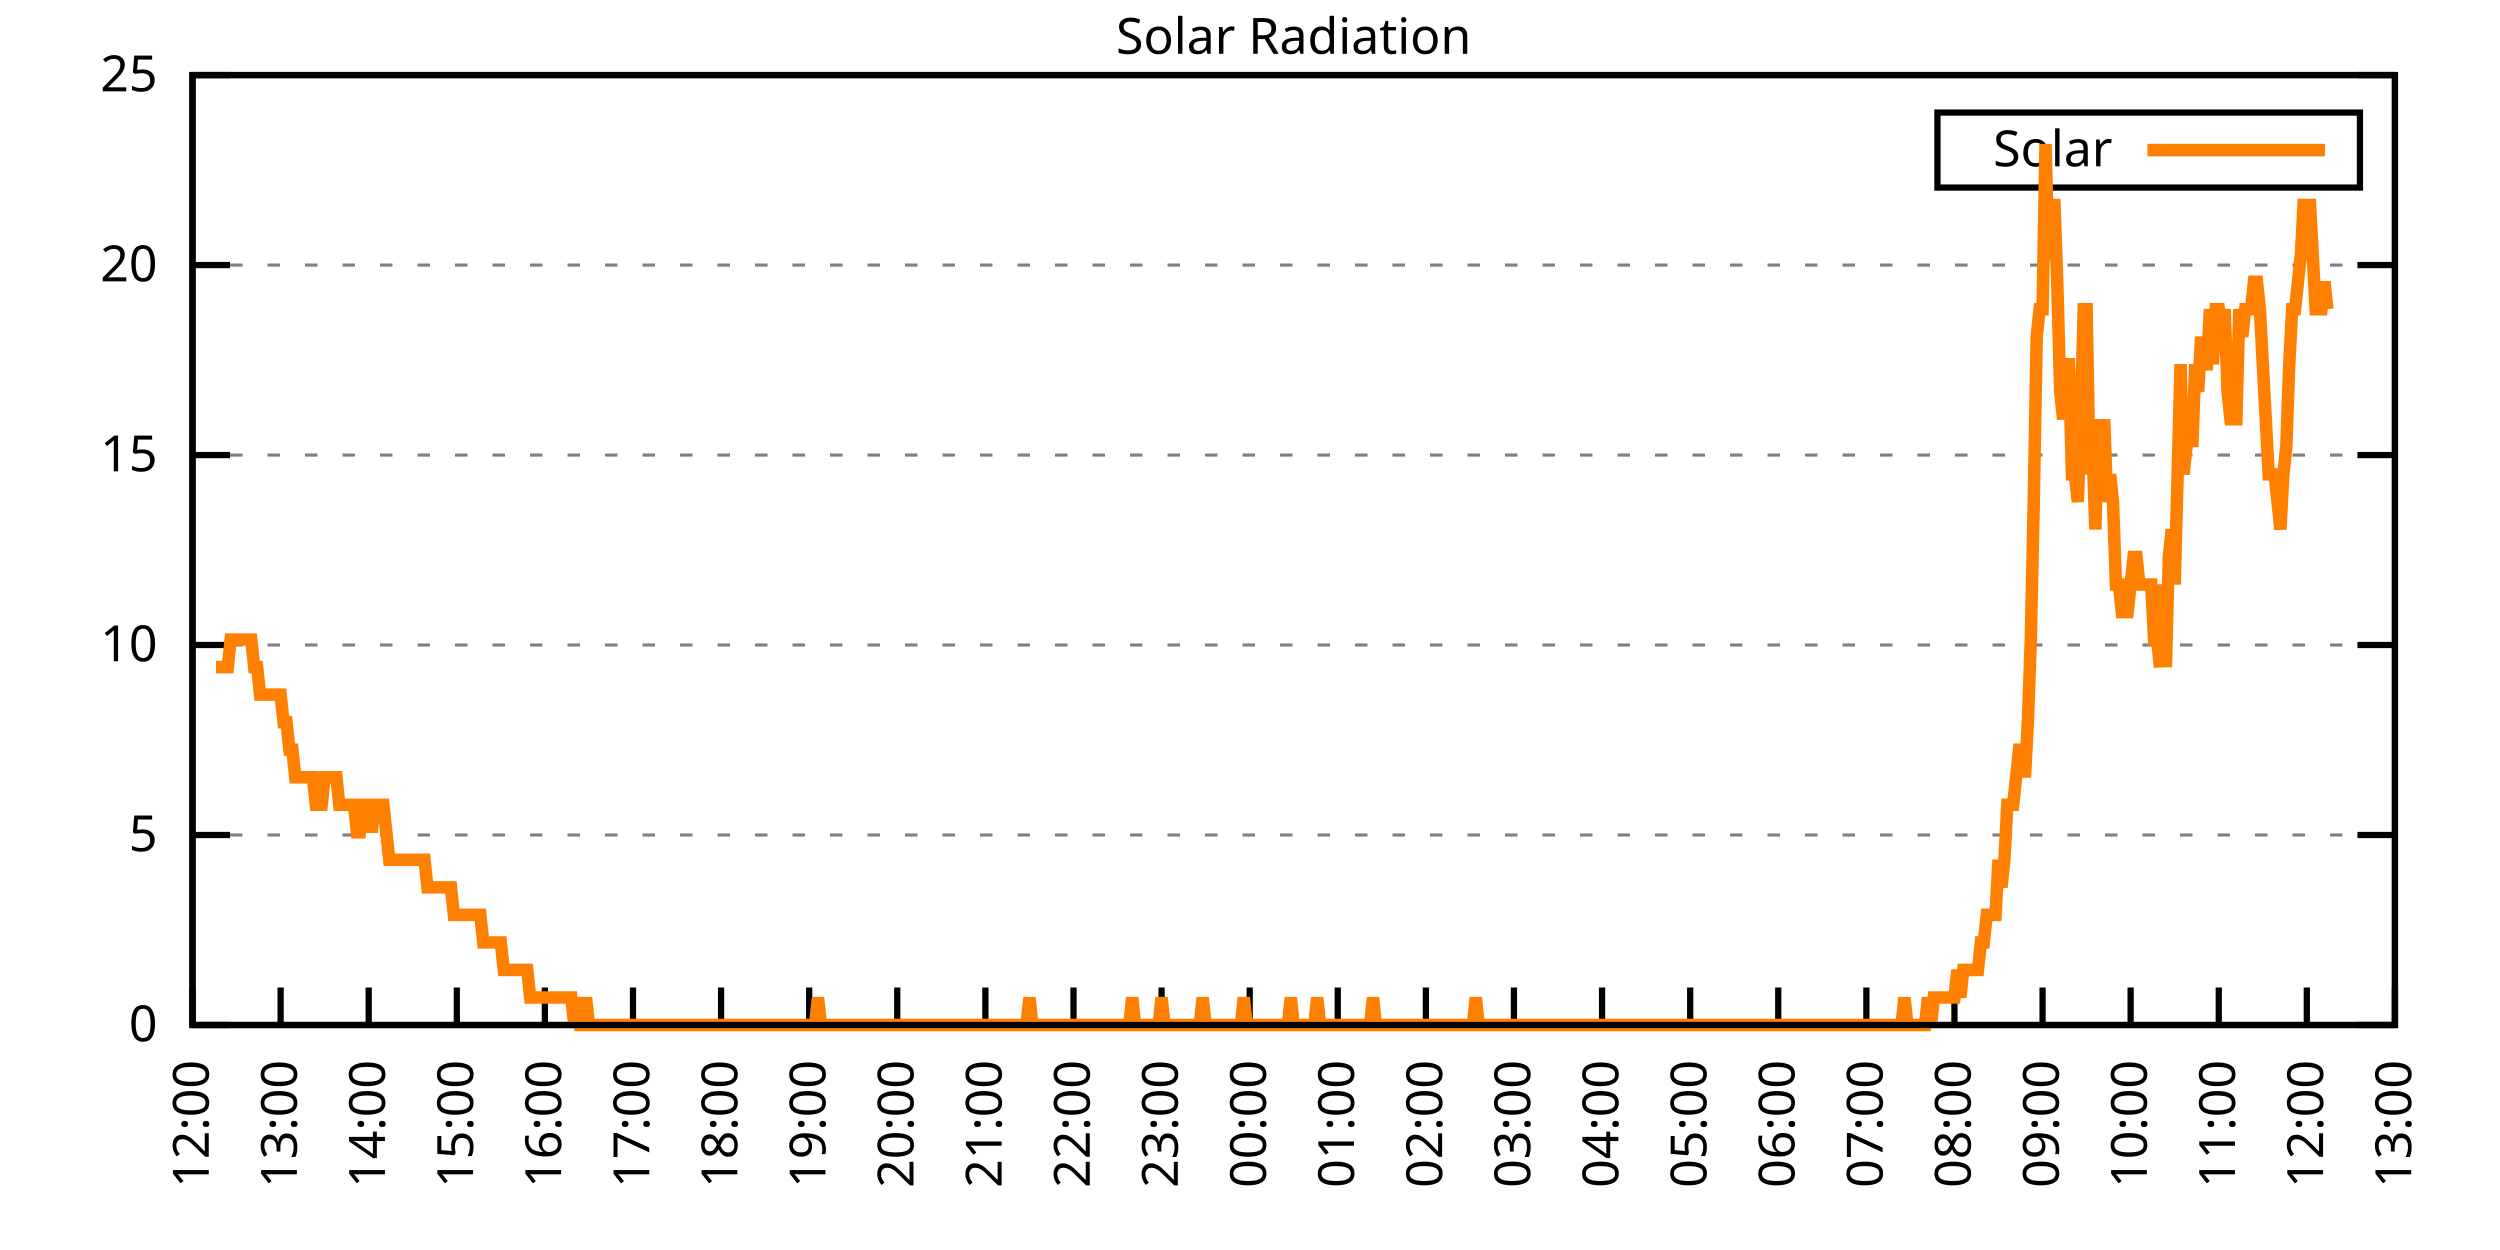
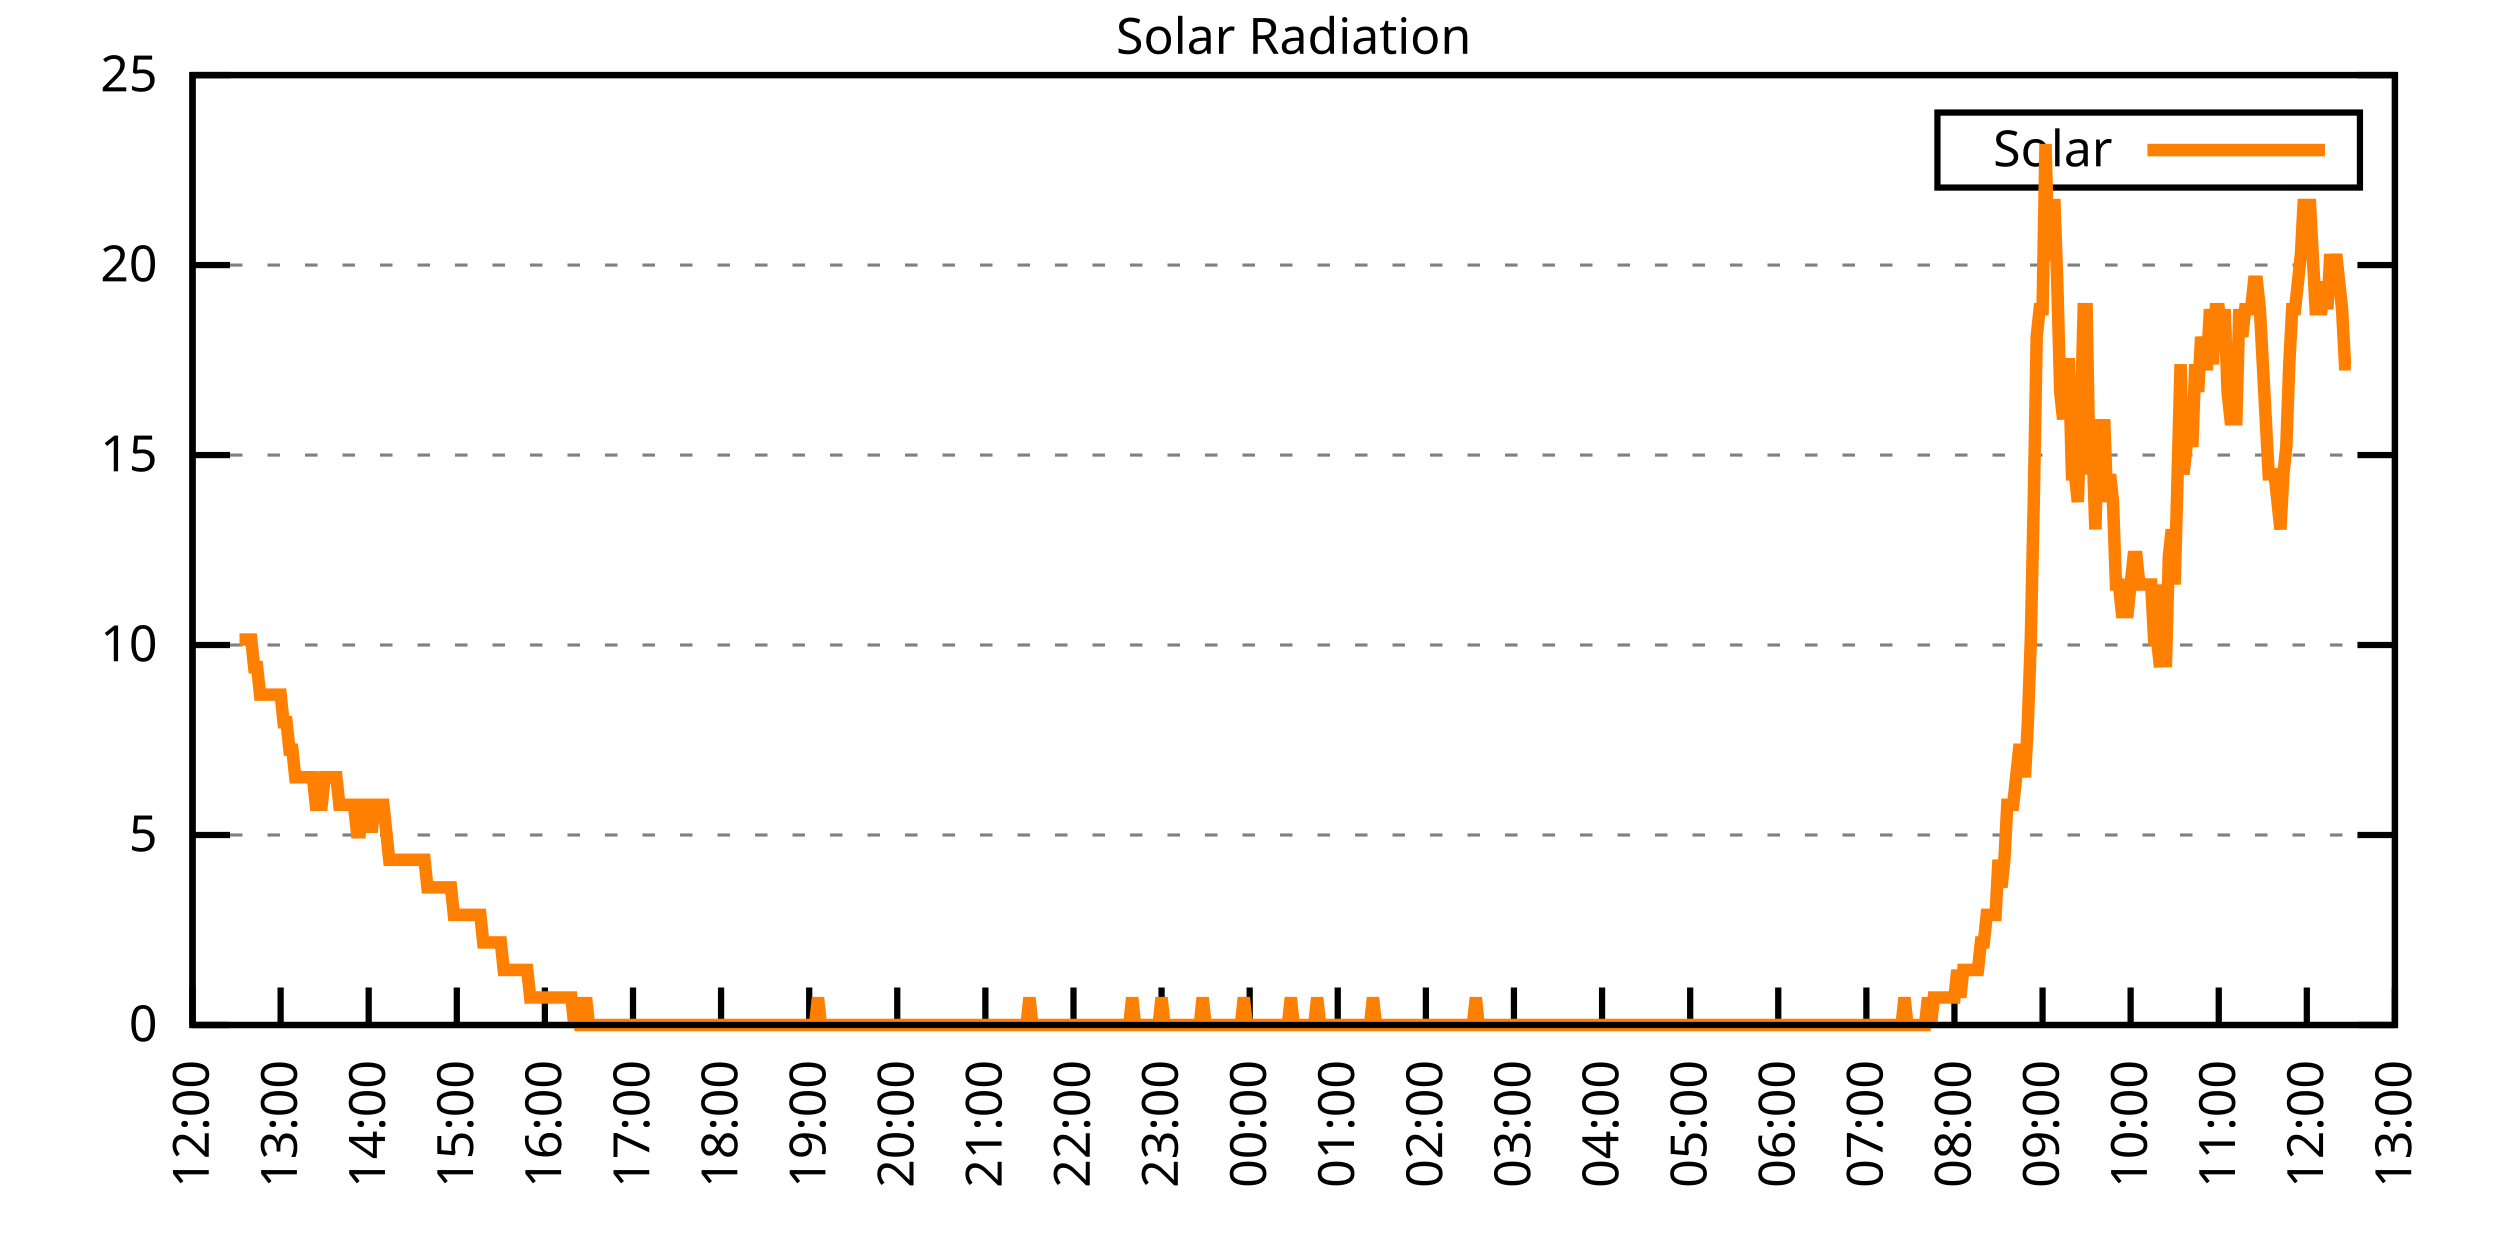
<svg xmlns="http://www.w3.org/2000/svg" xmlns:xlink="http://www.w3.org/1999/xlink" width="400" height="200" viewBox="0 0 400 200">
  <g id="gnuplot_canvas">
    <rect x="0" y="0" width="400" height="200" fill="none" />
    <defs>
      <circle id="gpDot" r="0.5" stroke-width="0.5" stroke="currentColor" />
      <path id="gpPt0" stroke-width="0.333" stroke="currentColor" d="M-1,0 h2 M0,-1 v2" />
      <path id="gpPt1" stroke-width="0.333" stroke="currentColor" d="M-1,-1 L1,1 M1,-1 L-1,1" />
      <path id="gpPt2" stroke-width="0.333" stroke="currentColor" d="M-1,0 L1,0 M0,-1 L0,1 M-1,-1 L1,1 M-1,1 L1,-1" />
      <rect id="gpPt3" stroke-width="0.333" stroke="currentColor" x="-1" y="-1" width="2" height="2" />
      <rect id="gpPt4" stroke-width="0.333" stroke="currentColor" fill="currentColor" x="-1" y="-1" width="2" height="2" />
      <circle id="gpPt5" stroke-width="0.333" stroke="currentColor" cx="0" cy="0" r="1" />
      <use xlink:href="#gpPt5" id="gpPt6" fill="currentColor" stroke="none" />
      <path id="gpPt7" stroke-width="0.333" stroke="currentColor" d="M0,-1.33 L-1.33,0.67 L1.33,0.67 z" />
      <use xlink:href="#gpPt7" id="gpPt8" fill="currentColor" stroke="none" />
      <use xlink:href="#gpPt7" id="gpPt9" stroke="currentColor" transform="rotate(180)" />
      <use xlink:href="#gpPt9" id="gpPt10" fill="currentColor" stroke="none" />
      <use xlink:href="#gpPt3" id="gpPt11" stroke="currentColor" transform="rotate(45)" />
      <use xlink:href="#gpPt11" id="gpPt12" fill="currentColor" stroke="none" />
      <path id="gpPt13" stroke-width="0.333" stroke="currentColor" d="M0,1.330 L1.265,0.411 L0.782,-1.067 L-0.782,-1.076 L-1.265,0.411 z" />
      <use xlink:href="#gpPt13" id="gpPt14" fill="currentColor" stroke="none" />
      <filter id="textbox" filterUnits="objectBoundingBox" x="0" y="0" height="1" width="1">
        <feFlood flood-color="white" flood-opacity="1" result="bgnd" />
        <feComposite in="SourceGraphic" in2="bgnd" operator="atop" />
      </filter>
      <filter id="greybox" filterUnits="objectBoundingBox" x="0" y="0" height="1" width="1">
        <feFlood flood-color="lightgrey" flood-opacity="1" result="grey" />
        <feComposite in="SourceGraphic" in2="grey" operator="atop" />
      </filter>
    </defs>
    <g fill="none" color="white" stroke="currentColor" stroke-width="1.00" stroke-linecap="butt" stroke-linejoin="miter">
</g>
    <g fill="none" color="black" stroke="currentColor" stroke-width="1.00" stroke-linecap="butt" stroke-linejoin="miter">
      <g stroke="none" shape-rendering="crispEdges">
        <polygon fill="rgb(255, 255, 255)" points="30.80,164.00 383.18,164.00 383.18,12.02 30.80,12.02 " />
      </g>
    </g>
    <g fill="none" color="black" stroke="currentColor" stroke-width="1.00" stroke-linecap="butt" stroke-linejoin="miter">
</g>
    <g fill="none" color="black" stroke="black" stroke-width="0.50" stroke-linecap="butt" stroke-linejoin="miter">
</g>
    <g fill="none" color="gray" stroke="currentColor" stroke-width="0.50" stroke-linecap="butt" stroke-linejoin="miter">
      <path stroke="gray" stroke-dasharray="2,4" class="gridline" d="M30.80,164.00 L383.19,164.00  " />
    </g>
    <g fill="none" color="gray" stroke="gray" stroke-width="1.00" stroke-linecap="butt" stroke-linejoin="miter">
</g>
    <g fill="none" color="black" stroke="currentColor" stroke-width="1.00" stroke-linecap="butt" stroke-linejoin="miter">
      <path stroke="black" d="M30.80,164.00 L36.80,164.00 M383.19,164.00 L377.19,164.00  " />
      <g transform="translate(25.20,166.60)" stroke="none" fill="black" font-family="Sans" font-size="8.00" text-anchor="end">
        <text>
          <tspan font-family="Sans"> 0</tspan>
        </text>
      </g>
    </g>
    <g fill="none" color="black" stroke="currentColor" stroke-width="1.00" stroke-linecap="butt" stroke-linejoin="miter">
</g>
    <g fill="none" color="black" stroke="black" stroke-width="0.50" stroke-linecap="butt" stroke-linejoin="miter">
</g>
    <g fill="none" color="gray" stroke="currentColor" stroke-width="0.50" stroke-linecap="butt" stroke-linejoin="miter">
      <path stroke="gray" stroke-dasharray="2,4" class="gridline" d="M30.80,133.60 L383.19,133.60  " />
    </g>
    <g fill="none" color="gray" stroke="gray" stroke-width="1.00" stroke-linecap="butt" stroke-linejoin="miter">
</g>
    <g fill="none" color="black" stroke="currentColor" stroke-width="1.00" stroke-linecap="butt" stroke-linejoin="miter">
      <path stroke="black" d="M30.80,133.60 L36.80,133.60 M383.19,133.60 L377.19,133.60  " />
      <g transform="translate(25.20,136.20)" stroke="none" fill="black" font-family="Sans" font-size="8.00" text-anchor="end">
        <text>
          <tspan font-family="Sans"> 5</tspan>
        </text>
      </g>
    </g>
    <g fill="none" color="black" stroke="currentColor" stroke-width="1.00" stroke-linecap="butt" stroke-linejoin="miter">
</g>
    <g fill="none" color="black" stroke="black" stroke-width="0.50" stroke-linecap="butt" stroke-linejoin="miter">
</g>
    <g fill="none" color="gray" stroke="currentColor" stroke-width="0.50" stroke-linecap="butt" stroke-linejoin="miter">
      <path stroke="gray" stroke-dasharray="2,4" class="gridline" d="M30.80,103.20 L383.19,103.20  " />
    </g>
    <g fill="none" color="gray" stroke="gray" stroke-width="1.00" stroke-linecap="butt" stroke-linejoin="miter">
</g>
    <g fill="none" color="black" stroke="currentColor" stroke-width="1.00" stroke-linecap="butt" stroke-linejoin="miter">
      <path stroke="black" d="M30.80,103.20 L36.80,103.20 M383.19,103.20 L377.19,103.20  " />
      <g transform="translate(25.20,105.80)" stroke="none" fill="black" font-family="Sans" font-size="8.00" text-anchor="end">
        <text>
          <tspan font-family="Sans"> 10</tspan>
        </text>
      </g>
    </g>
    <g fill="none" color="black" stroke="currentColor" stroke-width="1.00" stroke-linecap="butt" stroke-linejoin="miter">
</g>
    <g fill="none" color="black" stroke="black" stroke-width="0.50" stroke-linecap="butt" stroke-linejoin="miter">
</g>
    <g fill="none" color="gray" stroke="currentColor" stroke-width="0.50" stroke-linecap="butt" stroke-linejoin="miter">
      <path stroke="gray" stroke-dasharray="2,4" class="gridline" d="M30.80,72.81 L383.19,72.81  " />
    </g>
    <g fill="none" color="gray" stroke="gray" stroke-width="1.00" stroke-linecap="butt" stroke-linejoin="miter">
</g>
    <g fill="none" color="black" stroke="currentColor" stroke-width="1.00" stroke-linecap="butt" stroke-linejoin="miter">
      <path stroke="black" d="M30.80,72.81 L36.80,72.81 M383.19,72.81 L377.19,72.81  " />
      <g transform="translate(25.20,75.41)" stroke="none" fill="black" font-family="Sans" font-size="8.00" text-anchor="end">
        <text>
          <tspan font-family="Sans"> 15</tspan>
        </text>
      </g>
    </g>
    <g fill="none" color="black" stroke="currentColor" stroke-width="1.00" stroke-linecap="butt" stroke-linejoin="miter">
</g>
    <g fill="none" color="black" stroke="black" stroke-width="0.50" stroke-linecap="butt" stroke-linejoin="miter">
</g>
    <g fill="none" color="gray" stroke="currentColor" stroke-width="0.50" stroke-linecap="butt" stroke-linejoin="miter">
      <path stroke="gray" stroke-dasharray="2,4" class="gridline" d="M30.80,42.41 L383.19,42.41  " />
    </g>
    <g fill="none" color="gray" stroke="gray" stroke-width="1.00" stroke-linecap="butt" stroke-linejoin="miter">
</g>
    <g fill="none" color="black" stroke="currentColor" stroke-width="1.00" stroke-linecap="butt" stroke-linejoin="miter">
      <path stroke="black" d="M30.80,42.41 L36.80,42.41 M383.19,42.41 L377.19,42.41  " />
      <g transform="translate(25.20,45.01)" stroke="none" fill="black" font-family="Sans" font-size="8.00" text-anchor="end">
        <text>
          <tspan font-family="Sans"> 20</tspan>
        </text>
      </g>
    </g>
    <g fill="none" color="black" stroke="currentColor" stroke-width="1.00" stroke-linecap="butt" stroke-linejoin="miter">
</g>
    <g fill="none" color="black" stroke="black" stroke-width="0.50" stroke-linecap="butt" stroke-linejoin="miter">
</g>
    <g fill="none" color="gray" stroke="currentColor" stroke-width="0.50" stroke-linecap="butt" stroke-linejoin="miter">
      <path stroke="gray" stroke-dasharray="2,4" class="gridline" d="M30.80,12.01 L383.19,12.01  " />
    </g>
    <g fill="none" color="gray" stroke="gray" stroke-width="1.00" stroke-linecap="butt" stroke-linejoin="miter">
</g>
    <g fill="none" color="black" stroke="currentColor" stroke-width="1.00" stroke-linecap="butt" stroke-linejoin="miter">
      <path stroke="black" d="M30.80,12.01 L36.80,12.01 M383.19,12.01 L377.19,12.01  " />
      <g transform="translate(25.20,14.61)" stroke="none" fill="black" font-family="Sans" font-size="8.00" text-anchor="end">
        <text>
          <tspan font-family="Sans"> 25</tspan>
        </text>
      </g>
    </g>
    <g fill="none" color="black" stroke="currentColor" stroke-width="1.00" stroke-linecap="butt" stroke-linejoin="miter">
      <path stroke="black" d="M30.80,164.00 L30.80,158.00  " />
      <g transform="translate(33.40,169.60) rotate(270.00)" stroke="none" fill="black" font-family="Sans" font-size="8.00" text-anchor="end">
        <text>
          <tspan font-family="Sans">12:00</tspan>
        </text>
      </g>
    </g>
    <g fill="none" color="black" stroke="currentColor" stroke-width="1.00" stroke-linecap="butt" stroke-linejoin="miter">
      <path stroke="black" d="M44.90,164.00 L44.90,158.00  " />
      <g transform="translate(47.50,169.60) rotate(270.00)" stroke="none" fill="black" font-family="Sans" font-size="8.00" text-anchor="end">
        <text>
          <tspan font-family="Sans">13:00</tspan>
        </text>
      </g>
    </g>
    <g fill="none" color="black" stroke="currentColor" stroke-width="1.00" stroke-linecap="butt" stroke-linejoin="miter">
      <path stroke="black" d="M58.99,164.00 L58.99,158.00  " />
      <g transform="translate(61.59,169.60) rotate(270.00)" stroke="none" fill="black" font-family="Sans" font-size="8.00" text-anchor="end">
        <text>
          <tspan font-family="Sans">14:00</tspan>
        </text>
      </g>
    </g>
    <g fill="none" color="black" stroke="currentColor" stroke-width="1.00" stroke-linecap="butt" stroke-linejoin="miter">
      <path stroke="black" d="M73.09,164.00 L73.09,158.00  " />
      <g transform="translate(75.69,169.60) rotate(270.00)" stroke="none" fill="black" font-family="Sans" font-size="8.00" text-anchor="end">
        <text>
          <tspan font-family="Sans">15:00</tspan>
        </text>
      </g>
    </g>
    <g fill="none" color="black" stroke="currentColor" stroke-width="1.00" stroke-linecap="butt" stroke-linejoin="miter">
      <path stroke="black" d="M87.18,164.00 L87.18,158.00  " />
      <g transform="translate(89.78,169.60) rotate(270.00)" stroke="none" fill="black" font-family="Sans" font-size="8.00" text-anchor="end">
        <text>
          <tspan font-family="Sans">16:00</tspan>
        </text>
      </g>
    </g>
    <g fill="none" color="black" stroke="currentColor" stroke-width="1.00" stroke-linecap="butt" stroke-linejoin="miter">
      <path stroke="black" d="M101.28,164.00 L101.28,158.00  " />
      <g transform="translate(103.88,169.60) rotate(270.00)" stroke="none" fill="black" font-family="Sans" font-size="8.00" text-anchor="end">
        <text>
          <tspan font-family="Sans">17:00</tspan>
        </text>
      </g>
    </g>
    <g fill="none" color="black" stroke="currentColor" stroke-width="1.00" stroke-linecap="butt" stroke-linejoin="miter">
      <path stroke="black" d="M115.37,164.00 L115.37,158.00  " />
      <g transform="translate(117.97,169.60) rotate(270.00)" stroke="none" fill="black" font-family="Sans" font-size="8.00" text-anchor="end">
        <text>
          <tspan font-family="Sans">18:00</tspan>
        </text>
      </g>
    </g>
    <g fill="none" color="black" stroke="currentColor" stroke-width="1.00" stroke-linecap="butt" stroke-linejoin="miter">
      <path stroke="black" d="M129.47,164.00 L129.47,158.00  " />
      <g transform="translate(132.07,169.60) rotate(270.00)" stroke="none" fill="black" font-family="Sans" font-size="8.00" text-anchor="end">
        <text>
          <tspan font-family="Sans">19:00</tspan>
        </text>
      </g>
    </g>
    <g fill="none" color="black" stroke="currentColor" stroke-width="1.00" stroke-linecap="butt" stroke-linejoin="miter">
      <path stroke="black" d="M143.56,164.00 L143.56,158.00  " />
      <g transform="translate(146.16,169.60) rotate(270.00)" stroke="none" fill="black" font-family="Sans" font-size="8.00" text-anchor="end">
        <text>
          <tspan font-family="Sans">20:00</tspan>
        </text>
      </g>
    </g>
    <g fill="none" color="black" stroke="currentColor" stroke-width="1.00" stroke-linecap="butt" stroke-linejoin="miter">
      <path stroke="black" d="M157.66,164.00 L157.66,158.00  " />
      <g transform="translate(160.26,169.60) rotate(270.00)" stroke="none" fill="black" font-family="Sans" font-size="8.00" text-anchor="end">
        <text>
          <tspan font-family="Sans">21:00</tspan>
        </text>
      </g>
    </g>
    <g fill="none" color="black" stroke="currentColor" stroke-width="1.00" stroke-linecap="butt" stroke-linejoin="miter">
      <path stroke="black" d="M171.76,164.00 L171.76,158.00  " />
      <g transform="translate(174.36,169.60) rotate(270.00)" stroke="none" fill="black" font-family="Sans" font-size="8.00" text-anchor="end">
        <text>
          <tspan font-family="Sans">22:00</tspan>
        </text>
      </g>
    </g>
    <g fill="none" color="black" stroke="currentColor" stroke-width="1.00" stroke-linecap="butt" stroke-linejoin="miter">
      <path stroke="black" d="M185.85,164.00 L185.85,158.00  " />
      <g transform="translate(188.45,169.60) rotate(270.00)" stroke="none" fill="black" font-family="Sans" font-size="8.00" text-anchor="end">
        <text>
          <tspan font-family="Sans">23:00</tspan>
        </text>
      </g>
    </g>
    <g fill="none" color="black" stroke="currentColor" stroke-width="1.00" stroke-linecap="butt" stroke-linejoin="miter">
      <path stroke="black" d="M199.95,164.00 L199.95,158.00  " />
      <g transform="translate(202.55,169.60) rotate(270.00)" stroke="none" fill="black" font-family="Sans" font-size="8.00" text-anchor="end">
        <text>
          <tspan font-family="Sans">00:00</tspan>
        </text>
      </g>
    </g>
    <g fill="none" color="black" stroke="currentColor" stroke-width="1.00" stroke-linecap="butt" stroke-linejoin="miter">
      <path stroke="black" d="M214.04,164.00 L214.04,158.00  " />
      <g transform="translate(216.64,169.60) rotate(270.00)" stroke="none" fill="black" font-family="Sans" font-size="8.00" text-anchor="end">
        <text>
          <tspan font-family="Sans">01:00</tspan>
        </text>
      </g>
    </g>
    <g fill="none" color="black" stroke="currentColor" stroke-width="1.00" stroke-linecap="butt" stroke-linejoin="miter">
      <path stroke="black" d="M228.14,164.00 L228.14,158.00  " />
      <g transform="translate(230.74,169.60) rotate(270.00)" stroke="none" fill="black" font-family="Sans" font-size="8.00" text-anchor="end">
        <text>
          <tspan font-family="Sans">02:00</tspan>
        </text>
      </g>
    </g>
    <g fill="none" color="black" stroke="currentColor" stroke-width="1.00" stroke-linecap="butt" stroke-linejoin="miter">
      <path stroke="black" d="M242.23,164.00 L242.23,158.00  " />
      <g transform="translate(244.83,169.60) rotate(270.00)" stroke="none" fill="black" font-family="Sans" font-size="8.00" text-anchor="end">
        <text>
          <tspan font-family="Sans">03:00</tspan>
        </text>
      </g>
    </g>
    <g fill="none" color="black" stroke="currentColor" stroke-width="1.00" stroke-linecap="butt" stroke-linejoin="miter">
      <path stroke="black" d="M256.33,164.00 L256.33,158.00  " />
      <g transform="translate(258.93,169.60) rotate(270.00)" stroke="none" fill="black" font-family="Sans" font-size="8.00" text-anchor="end">
        <text>
          <tspan font-family="Sans">04:00</tspan>
        </text>
      </g>
    </g>
    <g fill="none" color="black" stroke="currentColor" stroke-width="1.00" stroke-linecap="butt" stroke-linejoin="miter">
      <path stroke="black" d="M270.43,164.00 L270.43,158.00  " />
      <g transform="translate(273.03,169.60) rotate(270.00)" stroke="none" fill="black" font-family="Sans" font-size="8.00" text-anchor="end">
        <text>
          <tspan font-family="Sans">05:00</tspan>
        </text>
      </g>
    </g>
    <g fill="none" color="black" stroke="currentColor" stroke-width="1.00" stroke-linecap="butt" stroke-linejoin="miter">
      <path stroke="black" d="M284.52,164.00 L284.52,158.00  " />
      <g transform="translate(287.12,169.60) rotate(270.00)" stroke="none" fill="black" font-family="Sans" font-size="8.00" text-anchor="end">
        <text>
          <tspan font-family="Sans">06:00</tspan>
        </text>
      </g>
    </g>
    <g fill="none" color="black" stroke="currentColor" stroke-width="1.00" stroke-linecap="butt" stroke-linejoin="miter">
      <path stroke="black" d="M298.62,164.00 L298.62,158.00  " />
      <g transform="translate(301.22,169.60) rotate(270.00)" stroke="none" fill="black" font-family="Sans" font-size="8.00" text-anchor="end">
        <text>
          <tspan font-family="Sans">07:00</tspan>
        </text>
      </g>
    </g>
    <g fill="none" color="black" stroke="currentColor" stroke-width="1.00" stroke-linecap="butt" stroke-linejoin="miter">
      <path stroke="black" d="M312.71,164.00 L312.71,158.00  " />
      <g transform="translate(315.31,169.60) rotate(270.00)" stroke="none" fill="black" font-family="Sans" font-size="8.00" text-anchor="end">
        <text>
          <tspan font-family="Sans">08:00</tspan>
        </text>
      </g>
    </g>
    <g fill="none" color="black" stroke="currentColor" stroke-width="1.00" stroke-linecap="butt" stroke-linejoin="miter">
      <path stroke="black" d="M326.81,164.00 L326.81,158.00  " />
      <g transform="translate(329.41,169.60) rotate(270.00)" stroke="none" fill="black" font-family="Sans" font-size="8.00" text-anchor="end">
        <text>
          <tspan font-family="Sans">09:00</tspan>
        </text>
      </g>
    </g>
    <g fill="none" color="black" stroke="currentColor" stroke-width="1.00" stroke-linecap="butt" stroke-linejoin="miter">
      <path stroke="black" d="M340.90,164.00 L340.90,158.00  " />
      <g transform="translate(343.50,169.60) rotate(270.00)" stroke="none" fill="black" font-family="Sans" font-size="8.00" text-anchor="end">
        <text>
          <tspan font-family="Sans">10:00</tspan>
        </text>
      </g>
    </g>
    <g fill="none" color="black" stroke="currentColor" stroke-width="1.00" stroke-linecap="butt" stroke-linejoin="miter">
      <path stroke="black" d="M355.00,164.00 L355.00,158.00  " />
      <g transform="translate(357.60,169.60) rotate(270.00)" stroke="none" fill="black" font-family="Sans" font-size="8.00" text-anchor="end">
        <text>
          <tspan font-family="Sans">11:00</tspan>
        </text>
      </g>
    </g>
    <g fill="none" color="black" stroke="currentColor" stroke-width="1.00" stroke-linecap="butt" stroke-linejoin="miter">
      <path stroke="black" d="M369.09,164.00 L369.09,158.00  " />
      <g transform="translate(371.69,169.60) rotate(270.00)" stroke="none" fill="black" font-family="Sans" font-size="8.00" text-anchor="end">
        <text>
          <tspan font-family="Sans">12:00</tspan>
        </text>
      </g>
    </g>
    <g fill="none" color="black" stroke="currentColor" stroke-width="1.00" stroke-linecap="butt" stroke-linejoin="miter">
      <path stroke="black" d="M383.19,164.00 L383.19,158.00  " />
      <g transform="translate(385.79,169.60) rotate(270.00)" stroke="none" fill="black" font-family="Sans" font-size="8.00" text-anchor="end">
        <text>
          <tspan font-family="Sans">13:00</tspan>
        </text>
      </g>
    </g>
    <g fill="none" color="black" stroke="currentColor" stroke-width="1.00" stroke-linecap="butt" stroke-linejoin="miter">
</g>
    <g fill="none" color="black" stroke="currentColor" stroke-width="1.00" stroke-linecap="butt" stroke-linejoin="miter">
      <path stroke="black" d="M30.80,12.01 L30.80,164.00 L383.19,164.00 L383.19,12.01 L30.80,12.01 Z  " />
    </g>
    <g fill="none" color="black" stroke="currentColor" stroke-width="1.00" stroke-linecap="butt" stroke-linejoin="miter">
</g>
    <g fill="none" color="black" stroke="currentColor" stroke-width="1.00" stroke-linecap="butt" stroke-linejoin="miter">
      <path stroke="black" d="M309.99,30.01 L309.99,18.01 L377.59,18.01 L377.59,30.01 L309.99,30.01 Z  " />
    </g>
    <g id="Solar_Radiation_plot_1">
      <g fill="none" color="white" stroke="black" stroke-width="2.00" stroke-linecap="butt" stroke-linejoin="miter">
</g>
      <g fill="none" color="black" stroke="currentColor" stroke-width="2.00" stroke-linecap="butt" stroke-linejoin="miter">
        <g transform="translate(337.99,26.61)" stroke="none" fill="black" font-family="Sans" font-size="8.00" text-anchor="end">
          <text>
            <tspan font-family="Sans">Solar</tspan>
          </text>
        </g>
      </g>
      <g fill="none" color="black" stroke="currentColor" stroke-width="2.00" stroke-linecap="butt" stroke-linejoin="miter">
-         <path stroke="rgb(255, 127,   0)" d="M343.59,24.01 L371.99,24.01 M34.56,106.74 L35.03,106.74 L35.50,106.74 L35.97,106.74 L36.44,106.74 L36.91,102.33   L37.38,102.33 L37.85,102.33 L38.32,102.33 L38.79,102.33 L39.26,102.33 L39.73,102.33 L40.20,102.33 L40.67,106.74   L41.14,106.74 L41.61,111.14 L42.08,111.14 L42.55,111.14 L43.02,111.14 L43.49,111.14 L43.96,111.14 L44.43,111.14   L44.90,111.14 L45.37,115.55 L45.84,115.55 L46.31,119.95 L46.78,119.95 L47.24,124.36 L47.71,124.36 L48.18,124.36   L48.65,124.36 L49.12,124.36 L49.59,124.36 L50.06,124.36 L50.53,128.76 L51.00,128.76 L51.47,128.76 L51.94,124.36   L52.41,124.36 L52.88,124.36 L53.35,124.36 L53.82,124.36 L54.29,128.76 L54.76,128.76 L55.23,128.76 L55.70,128.76   L56.17,128.76 L56.64,128.76 L57.11,133.17 L57.58,133.17 L58.05,128.76 L58.52,128.76 L58.99,128.76 L59.46,133.17   L59.93,128.76 L60.40,128.76 L60.87,128.76 L61.34,128.76 L61.81,133.17 L62.28,137.57 L62.75,137.57 L63.22,137.57   L63.69,137.57 L64.16,137.57 L64.63,137.57 L65.10,137.57 L65.57,137.57 L66.51,137.57 L66.98,137.57 L67.45,137.57   L67.92,137.57 L68.39,141.98 L68.86,141.98 L69.33,141.98 L69.80,141.98 L70.27,141.98 L70.74,141.98 L71.21,141.98   L71.68,141.98 L72.15,141.98 L72.62,146.38 L73.09,146.38 L73.56,146.38 L74.03,146.38 L74.50,146.38 L74.97,146.38   L75.44,146.38 L75.91,146.38 L76.38,146.38 L76.85,146.38 L77.32,150.79 L77.79,150.79 L78.26,150.79 L78.73,150.79   L79.19,150.79 L79.66,150.79 L80.13,150.79 L80.60,155.19 L81.07,155.19 L81.54,155.19 L82.01,155.19 L82.48,155.19   L82.95,155.19 L83.42,155.19 L83.89,155.19 L84.36,155.19 L84.83,159.60 L85.30,159.60 L85.77,159.60 L86.24,159.60   L86.71,159.60 L87.18,159.60 L87.65,159.60 L88.12,159.60 L88.59,159.60 L89.06,159.60 L89.53,159.60 L90.00,159.60   L90.47,159.60 L90.94,159.60 L91.41,159.60 L91.88,164.00 L92.35,159.60 L92.82,164.00 L93.29,164.00 L93.76,159.60   L94.23,164.00 L94.70,164.00 L95.17,164.00 L95.64,164.00 L96.11,164.00 L96.58,164.00 L97.05,164.00 L97.52,164.00   L97.99,164.00 L98.46,164.00 L98.93,164.00 L99.40,164.00 L99.87,164.00 L100.34,164.00 L100.81,164.00 L101.28,164.00   L101.75,164.00 L102.22,164.00 L102.69,164.00 L103.16,164.00 L103.63,164.00 L104.10,164.00 L104.57,164.00 L105.04,164.00   L105.51,164.00 L105.98,164.00 L106.45,164.00 L106.92,164.00 L107.39,164.00 L107.86,164.00 L108.33,164.00 L108.80,164.00   L109.27,164.00 L109.74,164.00 L110.21,164.00 L110.68,164.00 L111.14,164.00 L111.61,164.00 L112.08,164.00 L112.55,164.00   L113.02,164.00 L113.49,164.00 L113.96,164.00 L114.43,164.00 L114.90,164.00 L115.37,164.00 L115.84,164.00 L116.31,164.00   L116.78,164.00 L117.25,164.00 L117.72,164.00 L118.19,164.00 L118.66,164.00 L119.13,164.00 L119.60,164.00 L120.07,164.00   L120.54,164.00 L121.01,164.00 L121.48,164.00 L121.95,164.00 L122.42,164.00 L122.89,164.00 L123.36,164.00 L123.83,164.00   L124.30,164.00 L124.77,164.00 L125.24,164.00 L125.71,164.00 L126.18,164.00 L126.65,164.00 L127.12,164.00 L127.59,164.00   L128.06,164.00 L128.53,164.00 L129.00,164.00 L129.47,164.00 L129.94,164.00 L130.41,164.00 L130.88,159.60 L131.35,164.00   L131.82,164.00 L132.29,164.00 L132.76,164.00 L133.23,164.00 L133.70,164.00 L134.17,164.00 L134.64,164.00 L135.11,164.00   L135.58,164.00 L136.05,164.00 L136.52,164.00 L136.99,164.00 L137.46,164.00 L137.93,164.00 L138.40,164.00 L138.87,164.00   L139.34,164.00 L139.81,164.00 L140.28,164.00 L140.75,164.00 L141.22,164.00 L141.69,164.00 L142.16,164.00 L142.63,164.00   L143.09,164.00 L143.56,164.00 L144.03,164.00 L144.50,164.00 L144.97,164.00 L145.44,164.00 L145.91,164.00 L146.38,164.00   L146.85,164.00 L147.32,164.00 L147.79,164.00 L148.26,164.00 L148.73,164.00 L149.20,164.00 L149.67,164.00 L150.14,164.00   L150.61,164.00 L151.08,164.00 L151.55,164.00 L152.02,164.00 L152.49,164.00 L152.96,164.00 L153.43,164.00 L153.90,164.00   L154.37,164.00 L154.84,164.00 L155.31,164.00 L155.78,164.00 L156.25,164.00 L156.72,164.00 L157.19,164.00 L157.66,164.00   L158.13,164.00 L158.60,164.00 L159.07,164.00 L159.54,164.00 L160.01,164.00 L160.48,164.00 L160.95,164.00 L161.42,164.00   L161.89,164.00 L162.36,164.00 L162.83,164.00 L163.30,164.00 L163.77,164.00 L164.24,164.00 L164.71,159.60 L165.18,164.00   L165.65,164.00 L166.12,164.00 L166.59,164.00 L167.06,164.00 L167.53,164.00 L168.00,164.00 L168.47,164.00 L168.94,164.00   L169.41,164.00 L169.88,164.00 L170.35,164.00 L170.82,164.00 L171.29,164.00 L171.76,164.00 L172.23,164.00 L172.70,164.00   L173.17,164.00 L173.64,164.00 L174.11,164.00 L174.58,164.00 L175.04,164.00 L175.51,164.00 L175.98,164.00 L176.45,164.00   L176.92,164.00 L177.39,164.00 L177.86,164.00 L178.33,164.00 L178.80,164.00 L179.27,164.00 L179.74,164.00 L180.21,164.00   L180.68,164.00 L181.15,159.60 L181.62,164.00 L182.09,164.00 L182.56,164.00 L183.03,164.00 L183.50,164.00 L183.97,164.00   L184.44,164.00 L184.91,164.00 L185.38,164.00 L185.85,159.60 L186.32,164.00 L186.79,164.00 L187.26,164.00 L187.73,164.00   L188.20,164.00 L188.67,164.00 L189.14,164.00 L189.61,164.00 L190.08,164.00 L190.55,164.00 L191.02,164.00 L191.49,164.00   L191.96,164.00 L192.43,159.60 L192.90,164.00 L193.37,164.00 L193.84,164.00 L194.31,164.00 L194.78,164.00 L195.25,164.00   L195.72,164.00 L196.19,164.00 L196.66,164.00 L197.13,164.00 L197.60,164.00 L198.07,164.00 L198.54,164.00 L199.01,159.60   L199.48,164.00 L199.95,164.00 L200.42,164.00 L200.89,164.00 L201.36,164.00 L201.83,164.00 L202.30,164.00 L202.77,164.00   L203.24,164.00 L203.71,164.00 L204.18,164.00 L204.65,164.00 L205.12,164.00 L205.59,164.00 L206.06,164.00 L206.53,159.60   L207.00,164.00 L207.46,164.00 L207.93,164.00 L208.40,164.00 L208.87,164.00 L209.34,164.00 L209.81,164.00 L210.28,164.00   L210.75,159.60 L211.22,164.00 L211.69,164.00 L212.16,164.00 L212.63,164.00 L213.10,164.00 L213.57,164.00 L214.04,164.00   L214.51,164.00 L214.98,164.00 L215.45,164.00 L215.92,164.00 L216.39,164.00 L216.86,164.00 L217.33,164.00 L217.80,164.00   L218.27,164.00 L218.74,164.00 L219.21,164.00 L219.68,159.60 L220.15,164.00 L220.62,164.00 L221.09,164.00 L221.56,164.00   L222.03,164.00 L222.50,164.00 L222.97,164.00 L223.44,164.00 L223.91,164.00 L224.38,164.00 L224.85,164.00 L225.32,164.00   L225.79,164.00 L226.26,164.00 L226.73,164.00 L227.20,164.00 L227.67,164.00 L228.14,164.00 L228.61,164.00 L229.08,164.00   L229.55,164.00 L230.02,164.00 L230.49,164.00 L230.96,164.00 L231.43,164.00 L231.90,164.00 L232.37,164.00 L232.84,164.00   L233.31,164.00 L233.78,164.00 L234.25,164.00 L234.72,164.00 L235.19,164.00 L235.66,164.00 L236.13,159.60 L236.60,164.00   L237.07,164.00 L237.54,164.00 L238.01,164.00 L238.48,164.00 L238.95,164.00 L239.41,164.00 L239.88,164.00 L240.35,164.00   L240.82,164.00 L241.29,164.00 L241.76,164.00 L242.23,164.00 L242.70,164.00 L243.17,164.00 L243.64,164.00 L244.11,164.00   L244.58,164.00 L245.05,164.00 L245.52,164.00 L245.99,164.00 L246.46,164.00 L246.93,164.00 L247.40,164.00 L247.87,164.00   L248.34,164.00 L248.81,164.00 L249.28,164.00 L249.75,164.00 L250.22,164.00 L250.69,164.00 L251.16,164.00 L251.63,164.00   L252.10,164.00 L252.57,164.00 L253.04,164.00 L253.51,164.00 L253.98,164.00 L254.45,164.00 L254.92,164.00 L255.39,164.00   L255.86,164.00 L256.33,164.00 L256.80,164.00 L257.27,164.00 L257.74,164.00 L258.21,164.00 L258.68,164.00 L259.15,164.00   L259.62,164.00 L260.09,164.00 L260.56,164.00 L261.03,164.00 L261.50,164.00 L261.97,164.00 L262.44,164.00 L262.91,164.00   L263.38,164.00 L263.85,164.00 L264.32,164.00 L264.79,164.00 L265.26,164.00 L265.73,164.00 L266.20,164.00 L266.67,164.00   L267.14,164.00 L267.61,164.00 L268.08,164.00 L268.55,164.00 L269.02,164.00 L269.49,164.00 L269.96,164.00 L270.43,164.00   L270.90,164.00 L271.36,164.00 L271.83,164.00 L272.30,164.00 L272.77,164.00 L273.24,164.00 L273.71,164.00 L274.18,164.00   L274.65,164.00 L275.12,164.00 L275.59,164.00 L276.06,164.00 L276.53,164.00 L277.00,164.00 L277.47,164.00 L277.94,164.00   L278.41,164.00 L278.88,164.00 L279.35,164.00 L279.82,164.00 L280.29,164.00 L280.76,164.00 L281.23,164.00 L281.70,164.00   L282.17,164.00 L282.64,164.00 L283.11,164.00 L283.58,164.00 L284.05,164.00 L284.52,164.00 L284.99,164.00 L285.46,164.00   L285.93,164.00 L286.40,164.00 L286.87,164.00 L287.34,164.00 L287.81,164.00 L288.28,164.00 L288.75,164.00 L289.22,164.00   L289.69,164.00 L290.16,164.00 L290.63,164.00 L291.10,164.00 L291.57,164.00 L292.04,164.00 L292.51,164.00 L292.98,164.00   L293.45,164.00 L293.92,164.00 L294.39,164.00 L294.86,164.00 L295.33,164.00 L295.80,164.00 L296.27,164.00 L296.74,164.00   L297.21,164.00 L297.68,164.00 L298.15,164.00 L298.62,164.00 L299.09,164.00 L299.56,164.00 L300.03,164.00 L300.50,164.00   L300.97,164.00 L301.44,164.00 L301.91,164.00 L302.38,164.00 L302.85,164.00 L303.31,164.00 L303.78,164.00 L304.25,164.00   L304.72,159.60 L305.19,164.00 L305.66,164.00 L306.13,164.00 L306.60,164.00 L307.07,164.00 L307.54,164.00 L308.01,164.00   L308.48,159.60 L308.95,164.00 L309.42,159.60 L309.89,159.60 L310.36,159.60 L310.83,159.60 L311.30,159.60 L311.77,159.60   L312.24,159.60 L312.71,159.60 L313.18,155.19 L313.65,159.60 L314.12,155.19 L314.59,155.19 L315.06,155.19 L315.53,155.19   L316.00,155.19 L316.47,155.19 L316.94,150.79 L317.41,150.79 L317.88,146.38 L318.35,146.38 L318.82,146.38 L319.29,146.38   L319.76,137.57 L320.23,141.98 L320.70,137.57 L321.17,128.76 L321.64,128.76 L322.11,128.76 L322.58,124.36 L323.05,119.95   L323.52,119.95 L323.99,124.36 L324.46,115.55 L324.93,102.33 L325.40,80.31 L325.87,53.88 L326.34,49.47 L326.81,49.47   L327.28,23.04 L327.75,40.66 L328.22,40.66 L328.69,31.85 L329.16,45.07 L329.63,62.69 L330.10,67.09 L330.57,58.28   L331.04,58.28 L331.51,75.90 L331.98,75.90 L332.45,80.31 L332.92,67.09 L333.39,49.47 L333.86,49.47 L334.33,75.90   L334.80,71.50 L335.26,84.71 L335.73,67.09 L336.20,75.90 L336.67,67.09 L337.14,80.31 L337.61,75.90 L338.08,80.31   L338.55,93.52 L339.02,93.52 L339.49,97.93 L339.96,97.93 L340.43,97.93 L340.90,93.52 L341.37,89.12 L341.84,89.12   L342.31,93.52 L342.78,93.52 L343.25,93.52 L343.72,93.52 L344.19,93.52 L344.66,102.33 L345.13,102.33 L345.60,106.74   L346.07,93.52 L346.54,106.74 L347.01,89.12 L347.48,84.71 L347.95,93.52 L348.42,75.90 L348.89,58.28 L349.36,75.90   L349.83,71.50 L350.30,67.09 L350.77,71.50 L351.24,58.28 L351.71,62.69 L352.18,53.88 L352.65,58.28 L353.12,58.28   L353.59,49.47 L354.06,58.28 L354.53,49.47 L355.00,49.47 L355.47,53.88 L355.94,49.47 L356.41,62.69 L356.88,67.09   L357.35,67.09 L357.82,67.09 L358.29,49.47 L358.76,53.88 L359.23,49.47 L359.70,49.47 L360.17,49.47 L360.64,45.07   L361.11,45.07 L361.58,49.47 L362.05,58.28 L362.52,67.09 L362.99,75.90 L363.46,75.90 L363.93,75.90 L364.40,80.31   L364.87,84.71 L365.34,75.90 L365.81,71.50 L366.28,58.28 L366.75,49.47 L367.21,49.47 L367.68,45.07 L368.15,40.66   L368.62,31.85 L369.09,40.66 L369.56,31.85 L370.03,40.66 L370.50,49.47 L370.97,49.47 L371.44,49.47 L371.91,45.07   L372.38,49.47  " />
+         <path stroke="rgb(255, 127,   0)" d="M343.59,24.01 L371.99,24.01 M38.32,102.33 L38.79,102.33 L39.26,102.33 L39.73,102.33 L40.20,102.33 L40.67,106.74   L41.14,106.74 L41.61,111.14 L42.08,111.14 L42.55,111.14 L43.02,111.14 L43.49,111.14 L43.96,111.14 L44.43,111.14   L44.90,111.14 L45.37,115.55 L45.84,115.55 L46.31,119.95 L46.78,119.95 L47.24,124.36 L47.71,124.36 L48.18,124.36   L48.65,124.36 L49.12,124.36 L49.59,124.36 L50.06,124.36 L50.53,128.76 L51.00,128.76 L51.47,128.76 L51.94,124.36   L52.41,124.36 L52.88,124.36 L53.35,124.36 L53.82,124.36 L54.29,128.76 L54.76,128.76 L55.23,128.76 L55.70,128.76   L56.17,128.76 L56.64,128.76 L57.11,133.17 L57.58,133.17 L58.05,128.76 L58.52,128.76 L58.99,128.76 L59.46,133.17   L59.93,128.76 L60.40,128.76 L60.87,128.76 L61.34,128.76 L61.81,133.17 L62.28,137.57 L62.75,137.57 L63.22,137.57   L63.69,137.57 L64.16,137.57 L64.63,137.57 L65.10,137.57 L65.57,137.57 L66.51,137.57 L66.98,137.57 L67.45,137.57   L67.92,137.57 L68.39,141.98 L68.86,141.98 L69.33,141.98 L69.80,141.98 L70.27,141.98 L70.74,141.98 L71.21,141.98   L71.68,141.98 L72.15,141.98 L72.62,146.38 L73.09,146.38 L73.56,146.38 L74.03,146.38 L74.50,146.38 L74.97,146.38   L75.44,146.38 L75.91,146.38 L76.38,146.38 L76.85,146.38 L77.32,150.79 L77.79,150.79 L78.26,150.79 L78.73,150.79   L79.19,150.79 L79.66,150.79 L80.13,150.79 L80.60,155.19 L81.07,155.19 L81.54,155.19 L82.01,155.19 L82.48,155.19   L82.95,155.19 L83.42,155.19 L83.89,155.19 L84.36,155.19 L84.83,159.60 L85.30,159.60 L85.77,159.60 L86.24,159.60   L86.71,159.60 L87.18,159.60 L87.65,159.60 L88.12,159.60 L88.59,159.60 L89.06,159.60 L89.53,159.60 L90.00,159.60   L90.47,159.60 L90.94,159.60 L91.41,159.60 L91.88,164.00 L92.35,159.60 L92.82,164.00 L93.29,164.00 L93.76,159.60   L94.23,164.00 L94.70,164.00 L95.17,164.00 L95.64,164.00 L96.11,164.00 L96.58,164.00 L97.05,164.00 L97.52,164.00   L97.99,164.00 L98.46,164.00 L98.93,164.00 L99.40,164.00 L99.87,164.00 L100.34,164.00 L100.81,164.00 L101.28,164.00   L101.75,164.00 L102.22,164.00 L102.69,164.00 L103.16,164.00 L103.63,164.00 L104.10,164.00 L104.57,164.00 L105.04,164.00   L105.51,164.00 L105.98,164.00 L106.45,164.00 L106.92,164.00 L107.39,164.00 L107.86,164.00 L108.33,164.00 L108.80,164.00   L109.27,164.00 L109.74,164.00 L110.21,164.00 L110.68,164.00 L111.14,164.00 L111.61,164.00 L112.08,164.00 L112.55,164.00   L113.02,164.00 L113.49,164.00 L113.96,164.00 L114.43,164.00 L114.90,164.00 L115.37,164.00 L115.84,164.00 L116.31,164.00   L116.78,164.00 L117.25,164.00 L117.72,164.00 L118.19,164.00 L118.66,164.00 L119.13,164.00 L119.60,164.00 L120.07,164.00   L120.54,164.00 L121.01,164.00 L121.48,164.00 L121.95,164.00 L122.42,164.00 L122.89,164.00 L123.36,164.00 L123.83,164.00   L124.30,164.00 L124.77,164.00 L125.24,164.00 L125.71,164.00 L126.18,164.00 L126.65,164.00 L127.12,164.00 L127.59,164.00   L128.06,164.00 L128.53,164.00 L129.00,164.00 L129.47,164.00 L129.94,164.00 L130.41,164.00 L130.88,159.60 L131.35,164.00   L131.82,164.00 L132.29,164.00 L132.76,164.00 L133.23,164.00 L133.70,164.00 L134.17,164.00 L134.64,164.00 L135.11,164.00   L135.58,164.00 L136.05,164.00 L136.52,164.00 L136.99,164.00 L137.46,164.00 L137.93,164.00 L138.40,164.00 L138.87,164.00   L139.34,164.00 L139.81,164.00 L140.28,164.00 L140.75,164.00 L141.22,164.00 L141.69,164.00 L142.16,164.00 L142.63,164.00   L143.09,164.00 L143.56,164.00 L144.03,164.00 L144.50,164.00 L144.97,164.00 L145.44,164.00 L145.91,164.00 L146.38,164.00   L146.85,164.00 L147.32,164.00 L147.79,164.00 L148.26,164.00 L148.73,164.00 L149.20,164.00 L149.67,164.00 L150.14,164.00   L150.61,164.00 L151.08,164.00 L151.55,164.00 L152.02,164.00 L152.49,164.00 L152.96,164.00 L153.43,164.00 L153.90,164.00   L154.37,164.00 L154.84,164.00 L155.31,164.00 L155.78,164.00 L156.25,164.00 L156.72,164.00 L157.19,164.00 L157.66,164.00   L158.13,164.00 L158.60,164.00 L159.07,164.00 L159.54,164.00 L160.01,164.00 L160.48,164.00 L160.95,164.00 L161.42,164.00   L161.89,164.00 L162.36,164.00 L162.83,164.00 L163.30,164.00 L163.77,164.00 L164.24,164.00 L164.71,159.60 L165.18,164.00   L165.65,164.00 L166.12,164.00 L166.59,164.00 L167.06,164.00 L167.53,164.00 L168.00,164.00 L168.47,164.00 L168.94,164.00   L169.41,164.00 L169.88,164.00 L170.35,164.00 L170.82,164.00 L171.29,164.00 L171.76,164.00 L172.23,164.00 L172.70,164.00   L173.17,164.00 L173.64,164.00 L174.11,164.00 L174.58,164.00 L175.04,164.00 L175.51,164.00 L175.98,164.00 L176.45,164.00   L176.92,164.00 L177.39,164.00 L177.86,164.00 L178.33,164.00 L178.80,164.00 L179.27,164.00 L179.74,164.00 L180.21,164.00   L180.68,164.00 L181.15,159.60 L181.62,164.00 L182.09,164.00 L182.56,164.00 L183.03,164.00 L183.50,164.00 L183.97,164.00   L184.44,164.00 L184.91,164.00 L185.38,164.00 L185.85,159.60 L186.32,164.00 L186.79,164.00 L187.26,164.00 L187.73,164.00   L188.20,164.00 L188.67,164.00 L189.14,164.00 L189.61,164.00 L190.08,164.00 L190.55,164.00 L191.02,164.00 L191.49,164.00   L191.96,164.00 L192.43,159.60 L192.90,164.00 L193.37,164.00 L193.84,164.00 L194.31,164.00 L194.78,164.00 L195.25,164.00   L195.72,164.00 L196.19,164.00 L196.66,164.00 L197.13,164.00 L197.60,164.00 L198.07,164.00 L198.54,164.00 L199.01,159.60   L199.48,164.00 L199.95,164.00 L200.42,164.00 L200.89,164.00 L201.36,164.00 L201.83,164.00 L202.30,164.00 L202.77,164.00   L203.24,164.00 L203.71,164.00 L204.18,164.00 L204.65,164.00 L205.12,164.00 L205.59,164.00 L206.06,164.00 L206.53,159.60   L207.00,164.00 L207.46,164.00 L207.93,164.00 L208.40,164.00 L208.87,164.00 L209.34,164.00 L209.81,164.00 L210.28,164.00   L210.75,159.60 L211.22,164.00 L211.69,164.00 L212.16,164.00 L212.63,164.00 L213.10,164.00 L213.57,164.00 L214.04,164.00   L214.51,164.00 L214.98,164.00 L215.45,164.00 L215.92,164.00 L216.39,164.00 L216.86,164.00 L217.33,164.00 L217.80,164.00   L218.27,164.00 L218.74,164.00 L219.21,164.00 L219.68,159.60 L220.15,164.00 L220.62,164.00 L221.09,164.00 L221.56,164.00   L222.03,164.00 L222.50,164.00 L222.97,164.00 L223.44,164.00 L223.91,164.00 L224.38,164.00 L224.85,164.00 L225.32,164.00   L225.79,164.00 L226.26,164.00 L226.73,164.00 L227.20,164.00 L227.67,164.00 L228.14,164.00 L228.61,164.00 L229.08,164.00   L229.55,164.00 L230.02,164.00 L230.49,164.00 L230.96,164.00 L231.43,164.00 L231.90,164.00 L232.37,164.00 L232.84,164.00   L233.31,164.00 L233.78,164.00 L234.25,164.00 L234.72,164.00 L235.19,164.00 L235.66,164.00 L236.13,159.60 L236.60,164.00   L237.07,164.00 L237.54,164.00 L238.01,164.00 L238.48,164.00 L238.95,164.00 L239.41,164.00 L239.88,164.00 L240.35,164.00   L240.82,164.00 L241.29,164.00 L241.76,164.00 L242.23,164.00 L242.70,164.00 L243.17,164.00 L243.64,164.00 L244.11,164.00   L244.58,164.00 L245.05,164.00 L245.52,164.00 L245.99,164.00 L246.46,164.00 L246.93,164.00 L247.40,164.00 L247.87,164.00   L248.34,164.00 L248.81,164.00 L249.28,164.00 L249.75,164.00 L250.22,164.00 L250.69,164.00 L251.16,164.00 L251.63,164.00   L252.10,164.00 L252.57,164.00 L253.04,164.00 L253.51,164.00 L253.98,164.00 L254.45,164.00 L254.92,164.00 L255.39,164.00   L255.86,164.00 L256.33,164.00 L256.80,164.00 L257.27,164.00 L257.74,164.00 L258.21,164.00 L258.68,164.00 L259.15,164.00   L259.62,164.00 L260.09,164.00 L260.56,164.00 L261.03,164.00 L261.50,164.00 L261.97,164.00 L262.44,164.00 L262.91,164.00   L263.38,164.00 L263.85,164.00 L264.32,164.00 L264.79,164.00 L265.26,164.00 L265.73,164.00 L266.20,164.00 L266.67,164.00   L267.14,164.00 L267.61,164.00 L268.08,164.00 L268.55,164.00 L269.02,164.00 L269.49,164.00 L269.96,164.00 L270.43,164.00   L270.90,164.00 L271.36,164.00 L271.83,164.00 L272.30,164.00 L272.77,164.00 L273.24,164.00 L273.71,164.00 L274.18,164.00   L274.65,164.00 L275.12,164.00 L275.59,164.00 L276.06,164.00 L276.53,164.00 L277.00,164.00 L277.47,164.00 L277.94,164.00   L278.41,164.00 L278.88,164.00 L279.35,164.00 L279.82,164.00 L280.29,164.00 L280.76,164.00 L281.23,164.00 L281.70,164.00   L282.17,164.00 L282.64,164.00 L283.11,164.00 L283.58,164.00 L284.05,164.00 L284.52,164.00 L284.99,164.00 L285.46,164.00   L285.93,164.00 L286.40,164.00 L286.87,164.00 L287.34,164.00 L287.81,164.00 L288.28,164.00 L288.75,164.00 L289.22,164.00   L289.69,164.00 L290.16,164.00 L290.63,164.00 L291.10,164.00 L291.57,164.00 L292.04,164.00 L292.51,164.00 L292.98,164.00   L293.45,164.00 L293.92,164.00 L294.39,164.00 L294.86,164.00 L295.33,164.00 L295.80,164.00 L296.27,164.00 L296.74,164.00   L297.21,164.00 L297.68,164.00 L298.15,164.00 L298.62,164.00 L299.09,164.00 L299.56,164.00 L300.03,164.00 L300.50,164.00   L300.97,164.00 L301.44,164.00 L301.91,164.00 L302.38,164.00 L302.85,164.00 L303.31,164.00 L303.78,164.00 L304.25,164.00   L304.72,159.60 L305.19,164.00 L305.66,164.00 L306.13,164.00 L306.60,164.00 L307.07,164.00 L307.54,164.00 L308.01,164.00   L308.48,159.60 L308.95,164.00 L309.42,159.60 L309.89,159.60 L310.36,159.60 L310.83,159.60 L311.30,159.60 L311.77,159.60   L312.24,159.60 L312.71,159.60 L313.18,155.19 L313.65,159.60 L314.12,155.19 L314.59,155.19 L315.06,155.19 L315.53,155.19   L316.00,155.19 L316.47,155.19 L316.94,150.79 L317.41,150.79 L317.88,146.38 L318.35,146.38 L318.82,146.38 L319.29,146.38   L319.76,137.57 L320.23,141.98 L320.70,137.57 L321.17,128.76 L321.64,128.76 L322.11,128.76 L322.58,124.36 L323.05,119.95   L323.52,119.95 L323.99,124.36 L324.46,115.55 L324.93,102.33 L325.40,80.31 L325.87,53.88 L326.34,49.47 L326.81,49.47   L327.28,23.04 L327.75,40.66 L328.22,40.66 L328.69,31.85 L329.16,45.07 L329.63,62.69 L330.10,67.09 L330.57,58.28   L331.04,58.28 L331.51,75.90 L331.98,75.90 L332.45,80.31 L332.92,67.09 L333.39,49.47 L333.86,49.47 L334.33,75.90   L334.80,71.50 L335.26,84.71 L335.73,67.09 L336.20,75.90 L336.67,67.09 L337.14,80.31 L337.61,75.90 L338.08,80.31   L338.55,93.52 L339.02,93.52 L339.49,97.93 L339.96,97.93 L340.43,97.93 L340.90,93.52 L341.37,89.12 L341.84,89.12   L342.31,93.52 L342.78,93.52 L343.25,93.52 L343.72,93.52 L344.19,93.52 L344.66,102.33 L345.13,102.33 L345.60,106.74   L346.07,93.52 L346.54,106.74 L347.01,89.12 L347.48,84.71 L347.95,93.52 L348.42,75.90 L348.89,58.28 L349.36,75.90   L349.83,71.50 L350.30,67.09 L350.77,71.50 L351.24,58.28 L351.71,62.69 L352.18,53.88 L352.65,58.28 L353.12,58.28   L353.59,49.47 L354.06,58.28 L354.53,49.47 L355.00,49.47 L355.47,53.88 L355.94,49.47 L356.41,62.69 L356.88,67.09   L357.35,67.09 L357.82,67.09 L358.29,49.47 L358.76,53.88 L359.23,49.47 L359.70,49.47 L360.17,49.47 L360.64,45.07   L361.11,45.07 L361.58,49.47 L362.05,58.28 L362.52,67.09 L362.99,75.90 L363.46,75.90 L363.93,75.90 L364.40,80.31   L364.87,84.71 L365.34,75.90 L365.81,71.50 L366.28,58.28 L366.75,49.47 L367.21,49.47 L367.68,45.07 L368.15,40.66   L368.62,31.85 L369.09,40.66 L369.56,31.85 L370.03,40.66 L370.50,49.47 L370.97,49.47 L371.44,49.47 L371.91,45.07   L372.38,49.47 L372.85,40.66 L373.32,45.07 L373.79,40.66 L374.26,45.07 L374.73,49.47 L375.20,58.28 L375.67,58.28   L376.14,58.28  " />
      </g>
    </g>
    <g fill="none" color="black" stroke="currentColor" stroke-width="2.00" stroke-linecap="butt" stroke-linejoin="miter">
</g>
    <g fill="none" color="black" stroke="black" stroke-width="1.00" stroke-linecap="butt" stroke-linejoin="miter">
</g>
    <g fill="none" color="black" stroke="currentColor" stroke-width="1.00" stroke-linecap="butt" stroke-linejoin="miter">
      <path stroke="black" d="M30.80,12.01 L30.80,164.00 L383.19,164.00 L383.19,12.01 L30.80,12.01 Z  " />
      <g transform="translate(6.80,88.01) rotate(270.00)" stroke="none" fill="black" font-family="Sans" font-size="8.00" text-anchor="middle">
        <text />
      </g>
    </g>
    <g fill="none" color="black" stroke="currentColor" stroke-width="1.00" stroke-linecap="butt" stroke-linejoin="miter">
</g>
    <g fill="none" color="black" stroke="currentColor" stroke-width="1.00" stroke-linecap="butt" stroke-linejoin="miter">
      <g transform="translate(206.99,8.61)" stroke="none" fill="black" font-family="Sans" font-size="8.00" text-anchor="middle">
        <text>
          <tspan font-family="Sans">Solar Radiation</tspan>
        </text>
      </g>
    </g>
    <g fill="none" color="black" stroke="currentColor" stroke-width="1.00" stroke-linecap="butt" stroke-linejoin="miter">
</g>
  </g>
</svg>
